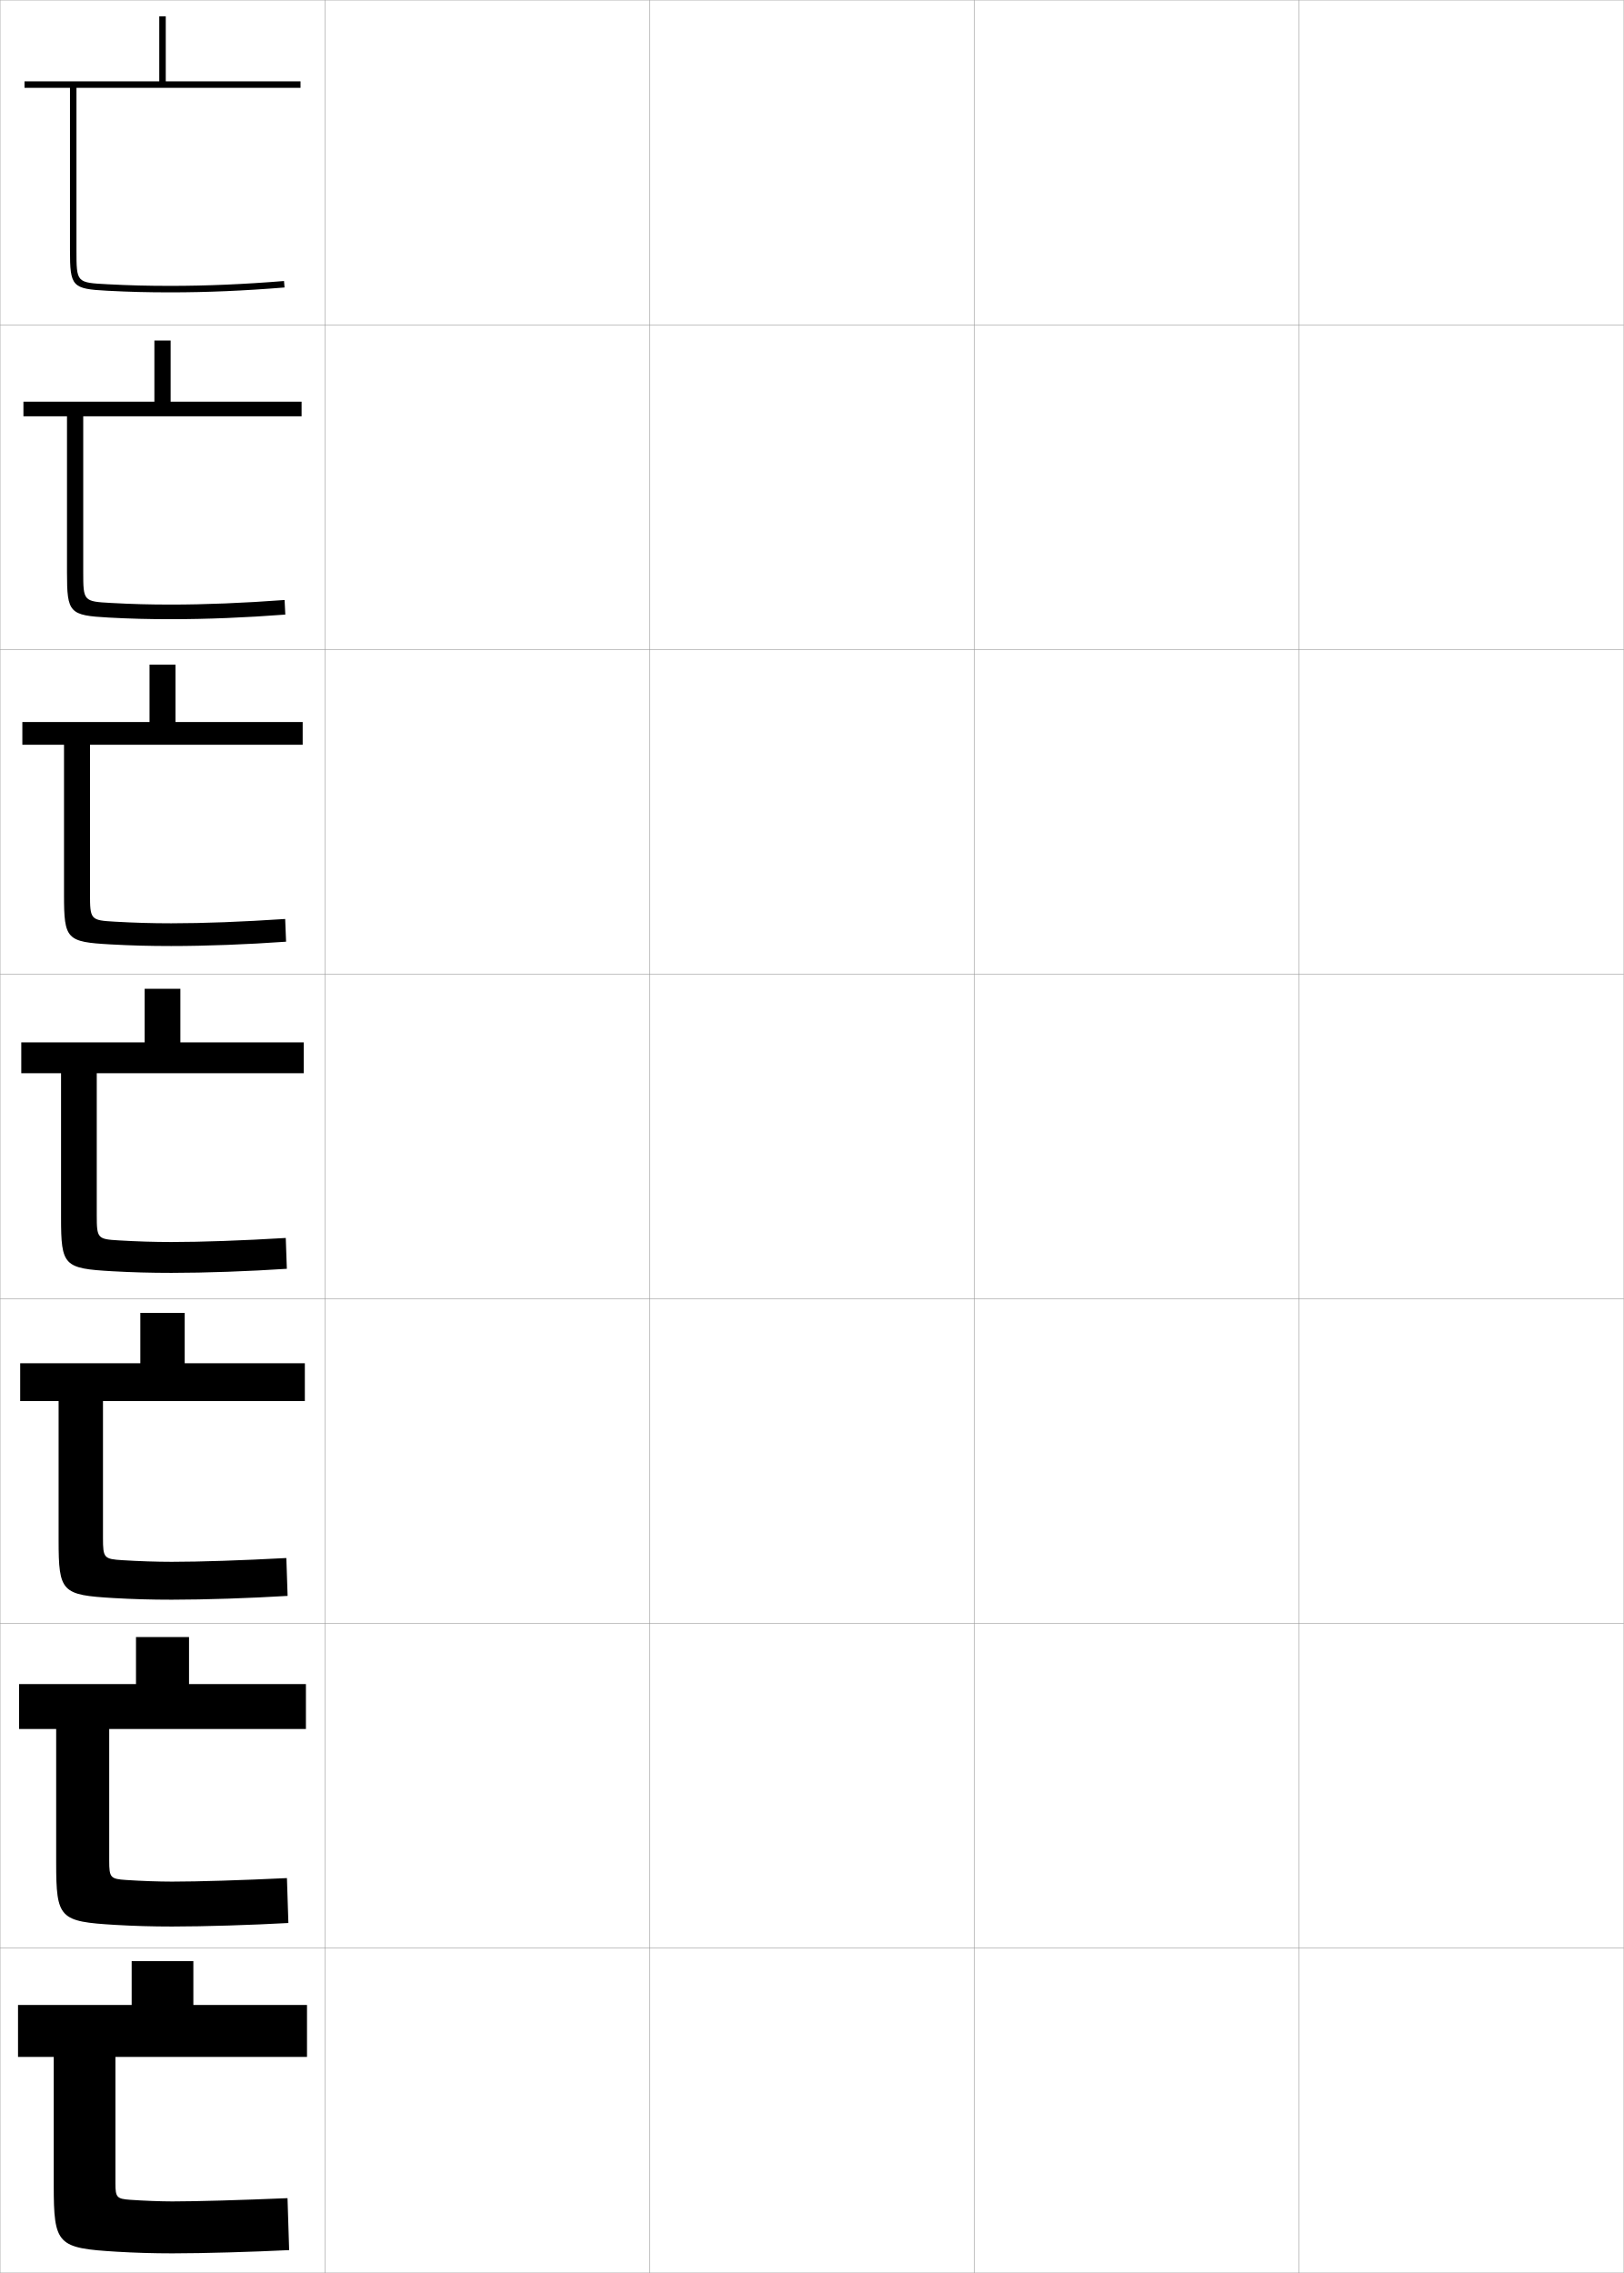
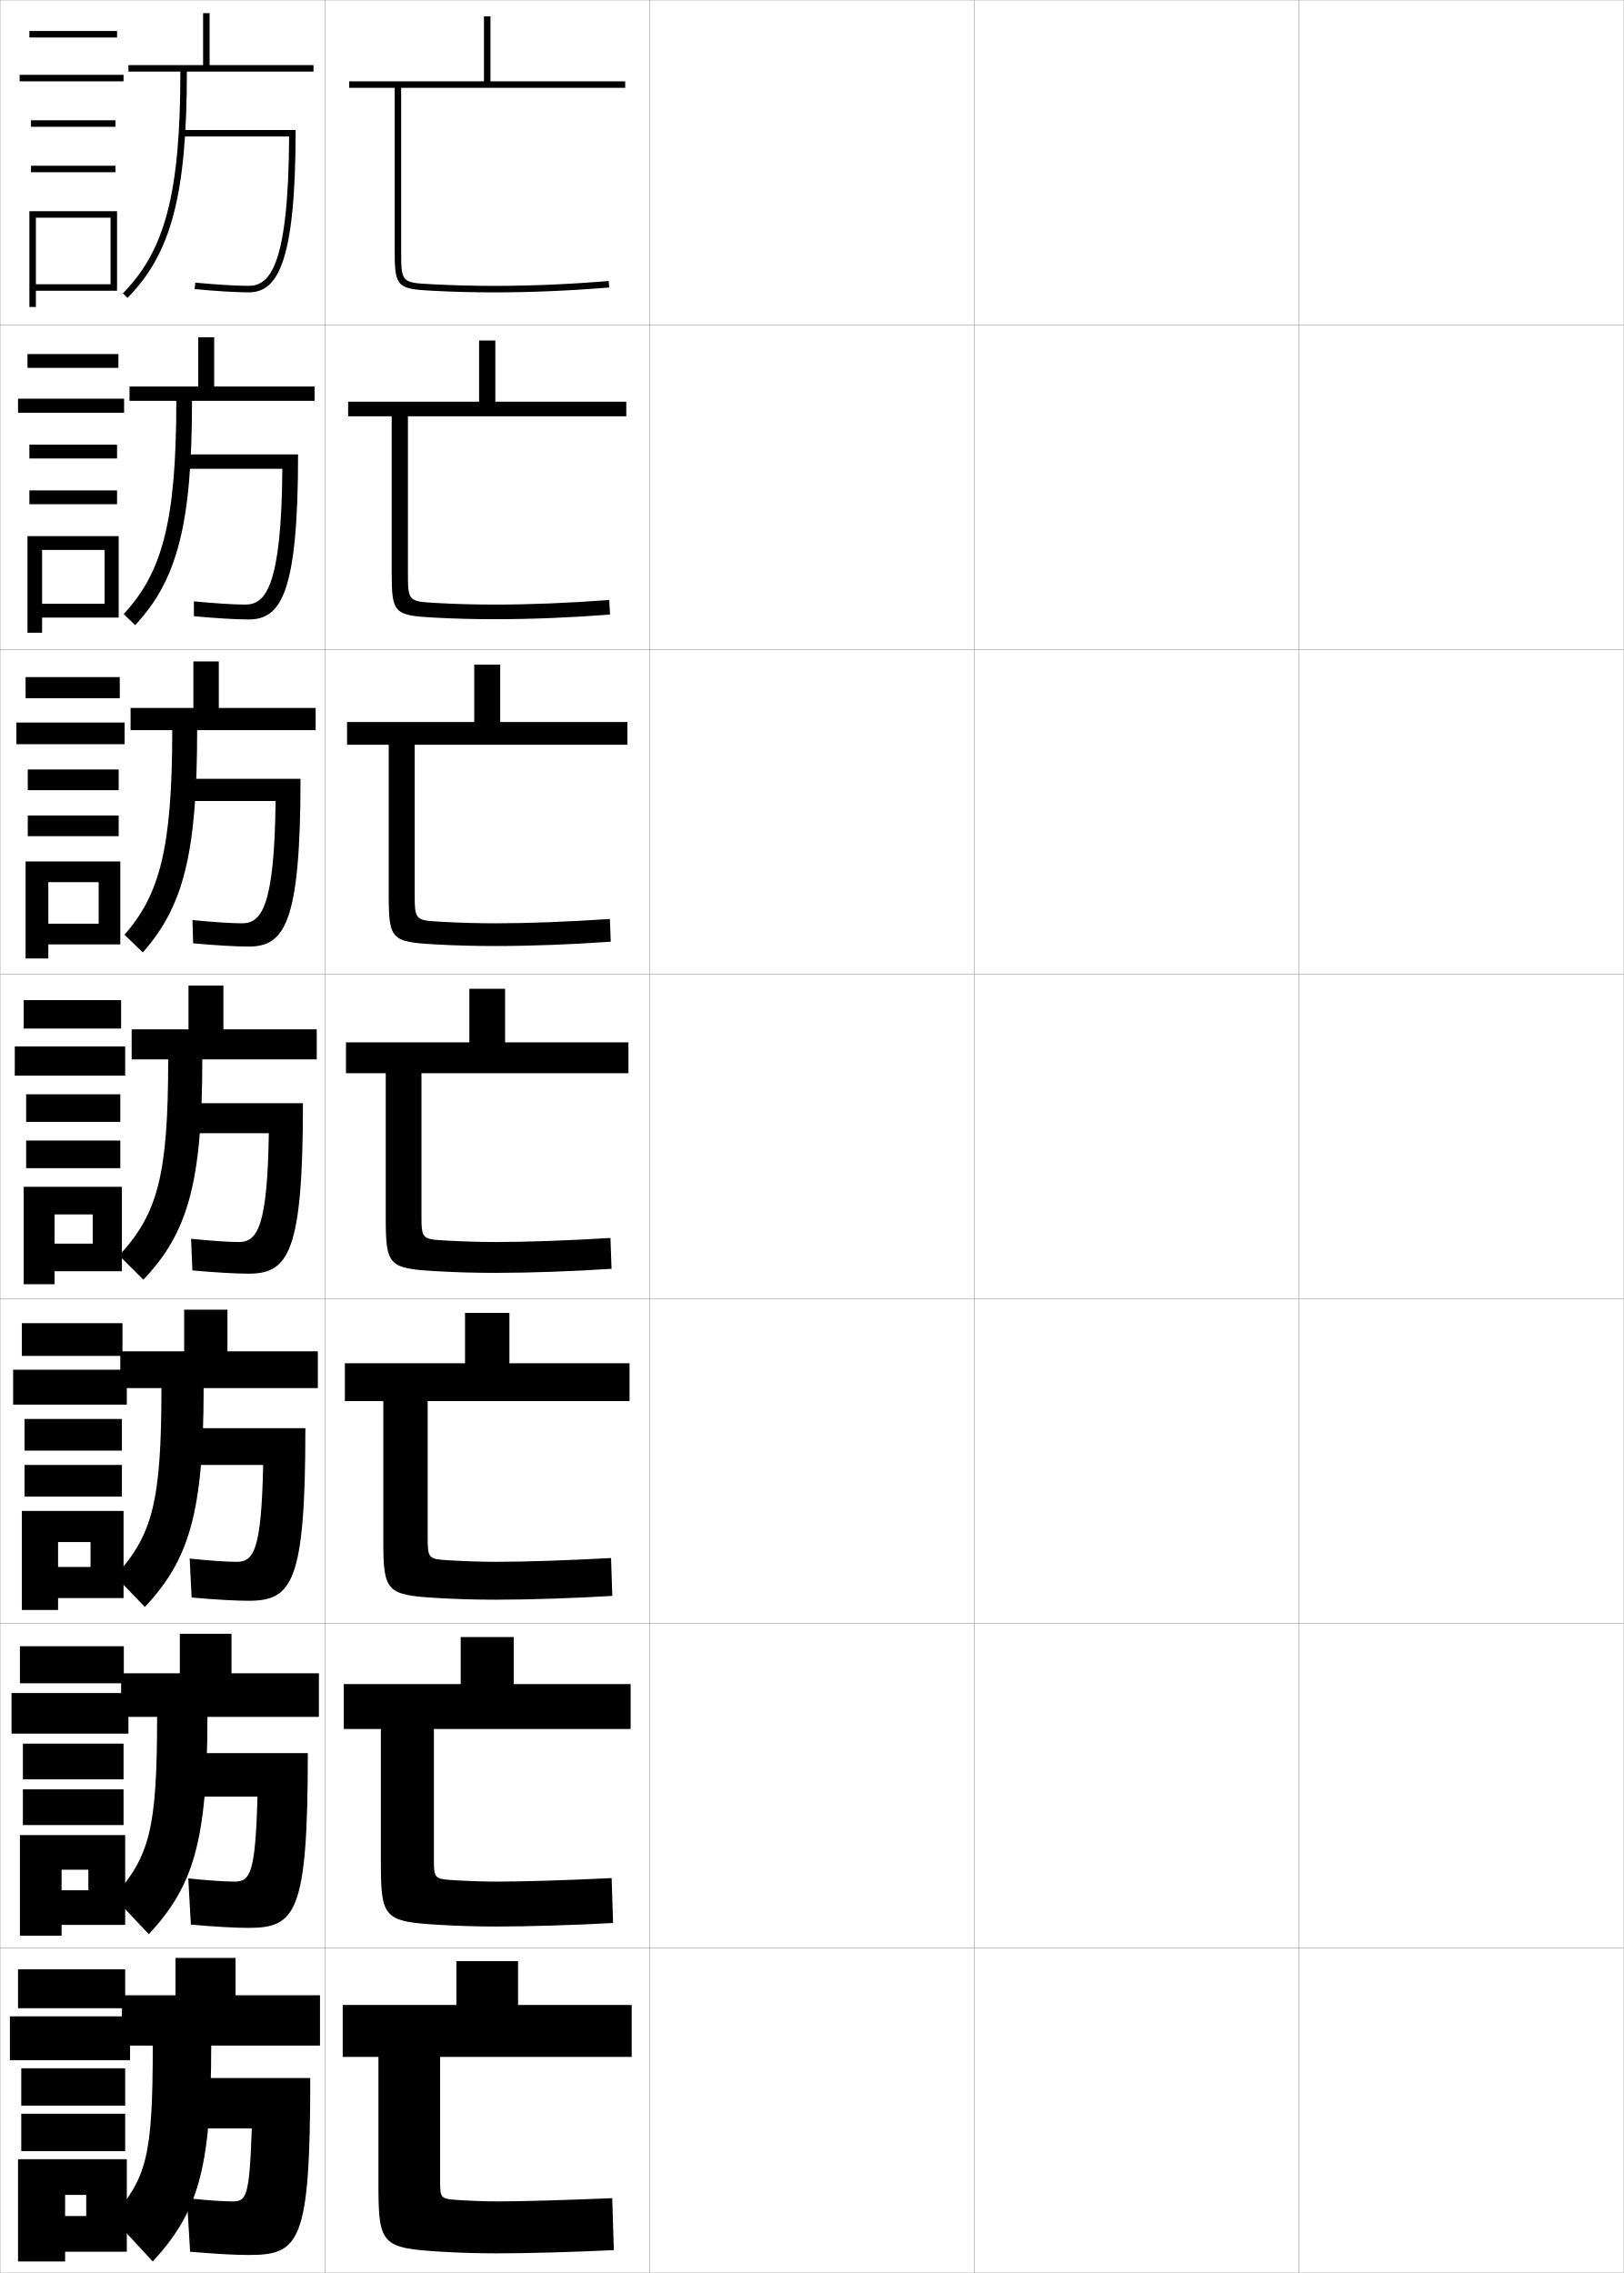
<svg xmlns="http://www.w3.org/2000/svg" width="500.1" height="700.1" viewBox="0 0 500.1 700.1" overflow="visible" enable-background="new 0 0 500.1 700.1" xml:space="preserve">
  <g id="glyphs">
    <g>
      <rect x="0.05" y="0.05" fill="none" stroke="#999999" stroke-width="0.1" width="100" height="100" />
      <rect x="0.05" y="100.05" fill="none" stroke="#999999" stroke-width="0.1" width="100" height="100" />
      <rect x="0.05" y="200.05" fill="none" stroke="#999999" stroke-width="0.1" width="100" height="100" />
      <rect x="0.05" y="300.05" fill="none" stroke="#999999" stroke-width="0.1" width="100" height="100" />
      <rect x="0.05" y="400.05" fill="none" stroke="#999999" stroke-width="0.1" width="100" height="100" />
      <rect x="0.05" y="500.05" fill="none" stroke="#999999" stroke-width="0.1" width="100" height="100" />
      <rect x="0.05" y="600.05" fill="none" stroke="#999999" stroke-width="0.1" width="100" height="100" />
      <rect x="100.05" y="0.05" fill="none" stroke="#999999" stroke-width="0.1" width="100" height="100" />
      <rect x="100.05" y="100.05" fill="none" stroke="#999999" stroke-width="0.1" width="100" height="100" />
      <rect x="100.05" y="200.05" fill="none" stroke="#999999" stroke-width="0.1" width="100" height="100" />
      <rect x="100.05" y="300.05" fill="none" stroke="#999999" stroke-width="0.1" width="100" height="100" />
      <rect x="100.05" y="400.05" fill="none" stroke="#999999" stroke-width="0.1" width="100" height="100" />
      <rect x="100.05" y="500.05" fill="none" stroke="#999999" stroke-width="0.1" width="100" height="100" />
      <rect x="100.05" y="600.05" fill="none" stroke="#999999" stroke-width="0.1" width="100" height="100" />
      <rect x="200.05" y="0.05" fill="none" stroke="#999999" stroke-width="0.1" width="100" height="100" />
      <rect x="200.05" y="100.05" fill="none" stroke="#999999" stroke-width="0.1" width="100" height="100" />
      <rect x="200.05" y="200.05" fill="none" stroke="#999999" stroke-width="0.1" width="100" height="100" />
      <rect x="200.05" y="300.05" fill="none" stroke="#999999" stroke-width="0.1" width="100" height="100" />
      <rect x="200.05" y="400.05" fill="none" stroke="#999999" stroke-width="0.1" width="100" height="100" />
      <rect x="200.05" y="500.05" fill="none" stroke="#999999" stroke-width="0.1" width="100" height="100" />
      <rect x="200.05" y="600.05" fill="none" stroke="#999999" stroke-width="0.1" width="100" height="100" />
      <rect x="300.05" y="0.05" fill="none" stroke="#999999" stroke-width="0.1" width="100" height="100" />
      <rect x="300.05" y="100.05" fill="none" stroke="#999999" stroke-width="0.1" width="100" height="100" />
      <rect x="300.05" y="200.05" fill="none" stroke="#999999" stroke-width="0.1" width="100" height="100" />
      <rect x="300.05" y="300.05" fill="none" stroke="#999999" stroke-width="0.1" width="100" height="100" />
      <rect x="300.05" y="400.05" fill="none" stroke="#999999" stroke-width="0.1" width="100" height="100" />
      <rect x="300.05" y="500.05" fill="none" stroke="#999999" stroke-width="0.1" width="100" height="100" />
      <rect x="300.05" y="600.05" fill="none" stroke="#999999" stroke-width="0.1" width="100" height="100" />
      <rect x="400.05" y="0.05" fill="none" stroke="#999999" stroke-width="0.1" width="100" height="100" />
      <rect x="400.05" y="100.05" fill="none" stroke="#999999" stroke-width="0.1" width="100" height="100" />
      <rect x="400.05" y="200.05" fill="none" stroke="#999999" stroke-width="0.1" width="100" height="100" />
      <rect x="400.05" y="300.05" fill="none" stroke="#999999" stroke-width="0.1" width="100" height="100" />
      <rect x="400.05" y="400.05" fill="none" stroke="#999999" stroke-width="0.1" width="100" height="100" />
      <rect x="400.05" y="500.05" fill="none" stroke="#999999" stroke-width="0.1" width="100" height="100" />
      <rect x="400.05" y="600.05" fill="none" stroke="#999999" stroke-width="0.1" width="100" height="100" />
    </g>
    <g>
-       <path d="M92.55,27.05v-2h-41.5v-20h-2v20h-41.5v2h14v50c0,11.232,0.642,11.933,11.447,12.498      c6.887,0.361,12.369,0.502,19.553,0.502c11.18,0,22.654-0.492,35.081-1.504      L87.469,86.554c-12.372,1.007-23.794,1.496-34.919,1.496      c-7.146,0-12.599-0.14-19.447-0.498c-9.553-0.501-9.553-0.501-9.553-10.502v-50      H92.55z" />
-       <path d="M92.883,128.216v-4.5H52.549v-18.833h-5v18.833H7.216v4.5h13.417      v48.167c0,12.438,0.714,13.169,12.873,13.832      c6.626,0.354,12.171,0.501,19.127,0.501c10.954,0,23.036-0.486,35.234-1.42      l-0.219-4.493c-12.684,0.938-24.481,1.413-35.016,1.413      c-6.528,0-12.001-0.151-18.373-0.499c-8.549-0.461-8.627-0.544-8.627-9.584      v-47.917H92.883z" />
-       <path d="M93.217,229.383v-7H54.05v-17.667h-8v17.667H6.883v7h12.833v46.333      c0,13.644,0.788,14.407,14.298,15.166c6.365,0.348,11.974,0.501,18.702,0.501      c10.729,0,23.417-0.479,35.388-1.336l-0.276-6.995      c-12.995,0.871-25.168,1.331-35.112,1.331c-5.91,0-11.404-0.163-17.298-0.499      c-7.546-0.421-7.702-0.587-7.702-8.668v-45.833H93.217z" />
-       <path d="M93.55,330.55v-9.5h-38v-16.5h-11v16.5h-38v9.5h12.25v44.5      c0,14.849,0.86,15.644,15.724,16.499c6.104,0.342,11.776,0.501,18.276,0.501      c10.503,0,23.799-0.473,35.541-1.252l-0.332-9.496      c-13.307,0.803-25.856,1.248-35.209,1.248c-5.292,0-10.807-0.175-16.224-0.499      c-6.543-0.382-6.776-0.631-6.776-7.751v-43.75H93.55z" />
-       <path d="M93.883,431.55v-11.667h-37v-15.5H43.216v15.5h-37v11.667h11.833v42.833      c0,16.044,0.935,16.891,16.982,17.833c5.844,0.335,11.579,0.501,17.851,0.501      c10.277,0,24.18-0.467,35.694-1.169l-0.388-11.664      c-13.619,0.734-26.544,1.166-35.306,1.166c-4.674,0-10.209-0.187-15.149-0.499      c-5.707-0.353-6.018-0.664-6.018-6.835v-42.166H93.883z" />
-       <path d="M94.216,532.55v-13.833h-36v-14.5H41.883v14.5h-36v13.833h11.417v41.167      c0,17.239,1.008,18.138,18.241,19.166c5.583,0.329,11.381,0.5,17.426,0.5      c10.052,0,24.562-0.459,35.847-1.084l-0.444-13.832      c-13.93,0.666-27.232,1.083-35.403,1.083c-4.056,0-9.612-0.198-14.075-0.5      c-4.871-0.321-5.259-0.696-5.259-5.917v-40.583H94.216z" />
-       <path d="M53.05,694.05c9.826,0,24.943-0.452,36-1l-0.5-16c-14.242,0.598-27.92,1-35.5,1      c-3.438,0-9.014-0.21-13-0.5c-4.034-0.292-4.5-0.729-4.5-5v-39h59v-16h-35v-13.5h-19v13.5h-35v16h11v39.5      c0,18.435,1.082,19.385,19.5,20.5C41.371,693.872,47.233,694.05,53.05,694.05z" />
+       <path d="M192.55,27.05v-2h-41.5v-20h-2v20h-41.5v2h14v50c0,11.232,0.642,11.933,11.447,12.498      c6.887,0.361,12.369,0.502,19.553,0.502c11.18,0,22.654-0.492,35.081-1.504      l-0.162-1.992c-12.372,1.007-23.794,1.496-34.919,1.496      c-7.146,0-12.599-0.14-19.447-0.498c-9.553-0.501-9.553-0.501-9.553-10.502v-50      H192.55z" />
+       <path d="M192.883,128.216v-4.5h-40.333v-18.833h-5v18.833h-40.334v4.5h13.417      v48.167c0,12.438,0.714,13.169,12.873,13.832      c6.626,0.354,12.171,0.501,19.127,0.501c10.954,0,23.036-0.486,35.234-1.42      l-0.219-4.493c-12.684,0.938-24.481,1.413-35.016,1.413      c-6.528,0-12.001-0.151-18.373-0.499c-8.549-0.461-8.627-0.544-8.627-9.584      v-47.917H192.883z" />
+       <path d="M193.217,229.383v-7h-39.167v-17.667h-8v17.667h-39.167v7h12.833v46.333      c0,13.644,0.788,14.407,14.298,15.166c6.365,0.348,11.974,0.501,18.702,0.501      c10.729,0,23.417-0.479,35.388-1.336l-0.276-6.995      c-12.995,0.871-25.168,1.331-35.112,1.331c-5.91,0-11.404-0.163-17.298-0.499      c-7.546-0.421-7.702-0.587-7.702-8.668v-45.833H193.217z" />
+       <path d="M193.55,330.55v-9.5h-38v-16.5h-11v16.5h-38v9.5h12.25v44.5      c0,14.849,0.86,15.644,15.724,16.499c6.104,0.342,11.776,0.501,18.276,0.501      c10.503,0,23.799-0.473,35.541-1.252l-0.332-9.496      c-13.307,0.803-25.856,1.248-35.209,1.248c-5.292,0-10.807-0.175-16.224-0.499      c-6.543-0.382-6.776-0.631-6.776-7.751v-43.75H193.55z" />
+       <path d="M193.883,431.55v-11.667h-37v-15.5h-13.667v15.5h-37v11.667h11.833v42.833      c0,16.044,0.935,16.891,16.982,17.833c5.844,0.335,11.579,0.501,17.851,0.501      c10.277,0,24.18-0.467,35.694-1.169l-0.388-11.664      c-13.619,0.734-26.544,1.166-35.306,1.166c-4.674,0-10.209-0.187-15.149-0.499      c-5.707-0.353-6.018-0.664-6.018-6.835v-42.166H193.883z" />
+       <path d="M194.216,532.55v-13.833h-36v-14.5h-16.333v14.5h-36v13.833h11.417v41.167      c0,17.239,1.008,18.138,18.241,19.166c5.583,0.329,11.381,0.5,17.426,0.5      c10.052,0,24.562-0.459,35.847-1.084l-0.444-13.832      c-13.93,0.666-27.232,1.083-35.403,1.083c-4.056,0-9.612-0.198-14.075-0.5      c-4.871-0.321-5.259-0.696-5.259-5.917v-40.583H194.216z" />
+       <path d="M153.05,694.05c9.826,0,24.943-0.452,36-1l-0.5-16c-14.242,0.598-27.92,1-35.5,1      c-3.438,0-9.014-0.21-13-0.5c-4.034-0.292-4.5-0.729-4.5-5v-39h59v-16h-35v-13.5h-19v13.5h-35v16h11v39.5      c0,18.435,1.082,19.385,19.5,20.5C141.371,693.872,147.233,694.05,153.05,694.05z" />
+     </g>
+     <g>
+       <rect x="9.05" y="9.55" width="27" height="2" />
+       <rect x="6.05" y="23.05" width="32" height="2" />
+       <rect x="9.55" y="37.05" width="26" height="2" />
+       <rect x="9.55" y="51.05" width="26" height="2" />
+       <polygon points="36.05,89.55 36.05,65.05 9.05,65.05 9.05,94.55       11.05,94.55 11.05,67.05 34.05,67.05 34.05,87.55 11.05,87.55       11.05,89.55 " />
+     </g>
+     <g>
+       <g>
+         <rect x="8.466" y="109.05" width="28" height="4.25" />
+         <rect x="5.55" y="122.8" width="32.667" height="4.333" />
+         <rect x="9.049" y="136.966" width="27" height="4.25" />
+         <rect x="9.049" y="151.05" width="27" height="4.25" />
+         <polygon points="36.55,190.216 36.55,165.133 8.466,165.133 8.466,194.883        12.966,194.883 12.966,169.383 32.216,169.383 32.216,185.967 12.966,185.967        12.966,190.216 " />
+       </g>
+       <g>
+         <rect x="7.883" y="208.55" width="29" height="6.5" />
+         <rect x="5.05" y="222.55" width="33.333" height="6.667" />
+         <rect x="8.55" y="237.008" width="28" height="6.375" />
+         <rect x="8.55" y="251.175" width="28" height="6.375" />
+         <polygon points="37.05,290.883 37.05,265.342 7.883,265.342 7.883,295.216        14.883,295.216 14.883,271.716 30.383,271.716 30.383,284.508 14.883,284.508        14.883,290.883 " />
+       </g>
+       <g>
+         <rect x="7.3" y="308.05" width="30" height="8.75" />
+         <rect x="4.55" y="322.3" width="34" height="9" />
+         <rect x="8.05" y="337.05" width="29" height="8.5" />
+         <rect x="8.05" y="351.3" width="29" height="8.5" />
+         <polygon points="37.55,391.55 37.55,365.55 7.3,365.55 7.3,395.55        16.8,395.55 16.8,374.05 28.55,374.05 28.55,383.05 16.8,383.05        16.8,391.55 " />
+       </g>
+       <g>
+         <rect x="6.717" y="407.55" width="31" height="10.084" />
+         <rect x="4.05" y="421.884" width="35" height="10.75" />
+         <rect x="7.55" y="437.05" width="30" height="9.75" />
+         <rect x="7.55" y="451.216" width="30" height="9.75" />
+         <polygon points="38.05,492.216 38.05,465.384 6.717,465.384 6.717,495.884        17.883,495.884 17.883,474.966 27.883,474.966 27.883,482.634 17.883,482.634        17.883,492.216 " />
+       </g>
+       <g>
+         <rect x="6.133" y="507.05" width="32" height="11.417" />
+         <rect x="3.55" y="521.467" width="36" height="12.5" />
+         <rect x="7.05" y="537.05" width="31" height="11" />
+         <rect x="7.05" y="551.133" width="31" height="11" />
+         <polygon points="38.55,592.883 38.55,565.217 6.133,565.217 6.133,596.217        18.966,596.217 18.966,575.883 27.217,575.883 27.217,582.217 18.966,582.217        18.966,592.883 " />
+       </g>
+     </g>
+     <g>
+       <rect x="5.55" y="606.55" width="33" height="12" />
+       <rect x="3.05" y="621.05" width="37" height="13.5" />
+       <rect x="6.55" y="637.05" width="32" height="11.5" />
+       <rect x="6.55" y="651.05" width="32" height="11.5" />
+       <polygon points="39.05,693.55 39.05,665.05 5.55,665.05 5.55,696.55       20.05,696.55 20.05,676.05 26.55,676.05 26.55,682.55 20.05,682.55       20.05,693.55 " />
+     </g>
+     <g>
+       <g>
+         <path d="M55.55,22.05c0,37.187-4.635,55.059-17.711,68.297l1.423,1.406       c13.503-13.671,18.289-31.91,18.289-69.703h39v-2h-32v-16h-2v16h-23v2H55.55z" />
+         <g>
+           <path d="M56.05,40.05v2h32.99c-0.189,40.355-6.104,46-12.49,46        c-3.605,0-9.892-0.382-16.406-0.996l-0.188,1.992        c6.572,0.619,12.931,1.004,16.594,1.004c8.703,0,14.5-8.503,14.5-50H56.05z" />
+         </g>
+       </g>
+       <g>
+         <path d="M54.3,123.467c0,37.037-4.335,52.91-16.204,65.664l3.524,3.422       c12.985-13.877,17.513-31.139,17.513-69.085h37.75v-4.417H65.967v-15.167h-4.917       v15.167H39.883v4.417H54.3z" />
+         <path d="M56.05,139.967v4.416h30.909c-0.275,36.459-5.226,41.833-11.409,41.833       c-3.465,0-9.449-0.379-15.839-0.997l0.011,4.577       c6.843,0.633,13.128,1.003,16.828,1.003c9.897,0,15.25-7.826,15.25-50.833H56.05z" />
+       </g>
+       <g>
+         <path d="M53.05,224.883c0,36.889-4.035,50.763-14.696,63.031l5.625,5.438       c12.467-14.084,16.737-30.368,16.737-68.468h36.5v-6.833H67.383v-14.333h-7.833       v14.333H40.216v6.833H53.05z" />
+         <path d="M56.05,239.883v6.833h28.827c-0.36,32.562-4.349,37.667-10.327,37.667       c-3.324,0-9.007-0.376-15.271-0.997l0.208,7.161       c7.113,0.648,13.325,1.003,17.062,1.003c11.091,0,16-7.149,16-51.667H56.05z" />
+       </g>
+     </g>
+     <g>
+       <path d="M51.8,326.3c0,35.821-3.276,47.572-15.105,60.398l7.461,7.453      c13.575-14.291,18.145-29.597,18.145-67.852h35.25v-9.25h-28.75v-13.5h-10.75v13.5h-17.5v9.25      H51.8z" />
+       <path d="M56.05,339.8v9.25h26.745c-0.444,28.664-3.472,33.5-9.245,33.5      c-3.184,0-8.565-0.374-14.703-0.998l0.406,9.746      c7.384,0.662,13.521,1.002,17.297,1.002c12.285,0,16.75-6.472,16.75-52.5H56.05z" />
+     </g>
+     <g>
+       <g>
+         <path d="M97.883,416.217H70.049v-12.834H56.716v12.834H37.049v11.333h12.667       c0,35.366-2.823,45.243-14.237,57.932l9.141,9.469       c13.6-14.497,18.096-28.991,18.096-67.4h35.167V416.217z" />
+         <path d="M55.883,439.883v11.333h25.164c-0.544,26.199-2.869,29.834-8.164,29.834       c-3.043,0-8.457-0.372-14.469-0.999l0.604,11.997       c7.655,0.677,13.719,1.002,17.531,1.002c13.416,0,17.5-5.527,17.5-53.167       H55.883z" />
+       </g>
+       <g>
+         <path d="M98.216,515.384H71.3v-12.168H55.383v12.168H37.3v13.416h11.083       c0,34.911-2.371,42.914-13.368,55.466L45.835,595.75       c13.623-14.704,18.048-28.388,18.048-66.95h34.333V515.384z" />
+         <path d="M55.716,539.966v13.417h23.582c-0.643,23.733-2.267,26.167-7.082,26.167       c-2.902,0-8.348-0.369-14.234-1l0.802,14.249       c7.925,0.691,13.916,1.001,17.766,1.001c14.546,0,18.25-4.582,18.25-53.834H55.716z" />
+       </g>
+       <g>
+         <path d="M98.55,614.55h-26v-11.5h-18.5v11.5h-16.5v15.5h9.5c0,34.456-1.918,40.585-12.5,53l12.5,13.5       c13.647-14.911,18-27.783,18-66.5h33.5V614.55z" />
+         <path d="M76.55,694.55c15.677,0,19-3.638,19-54.5h-40v15.5h22c-0.742,21.269-1.664,22.5-6,22.5       c-2.762,0-8.239-0.366-14-1l1,16.5C66.745,694.256,72.663,694.55,76.55,694.55z" />
+       </g>
    </g>
  </g>
</svg>
